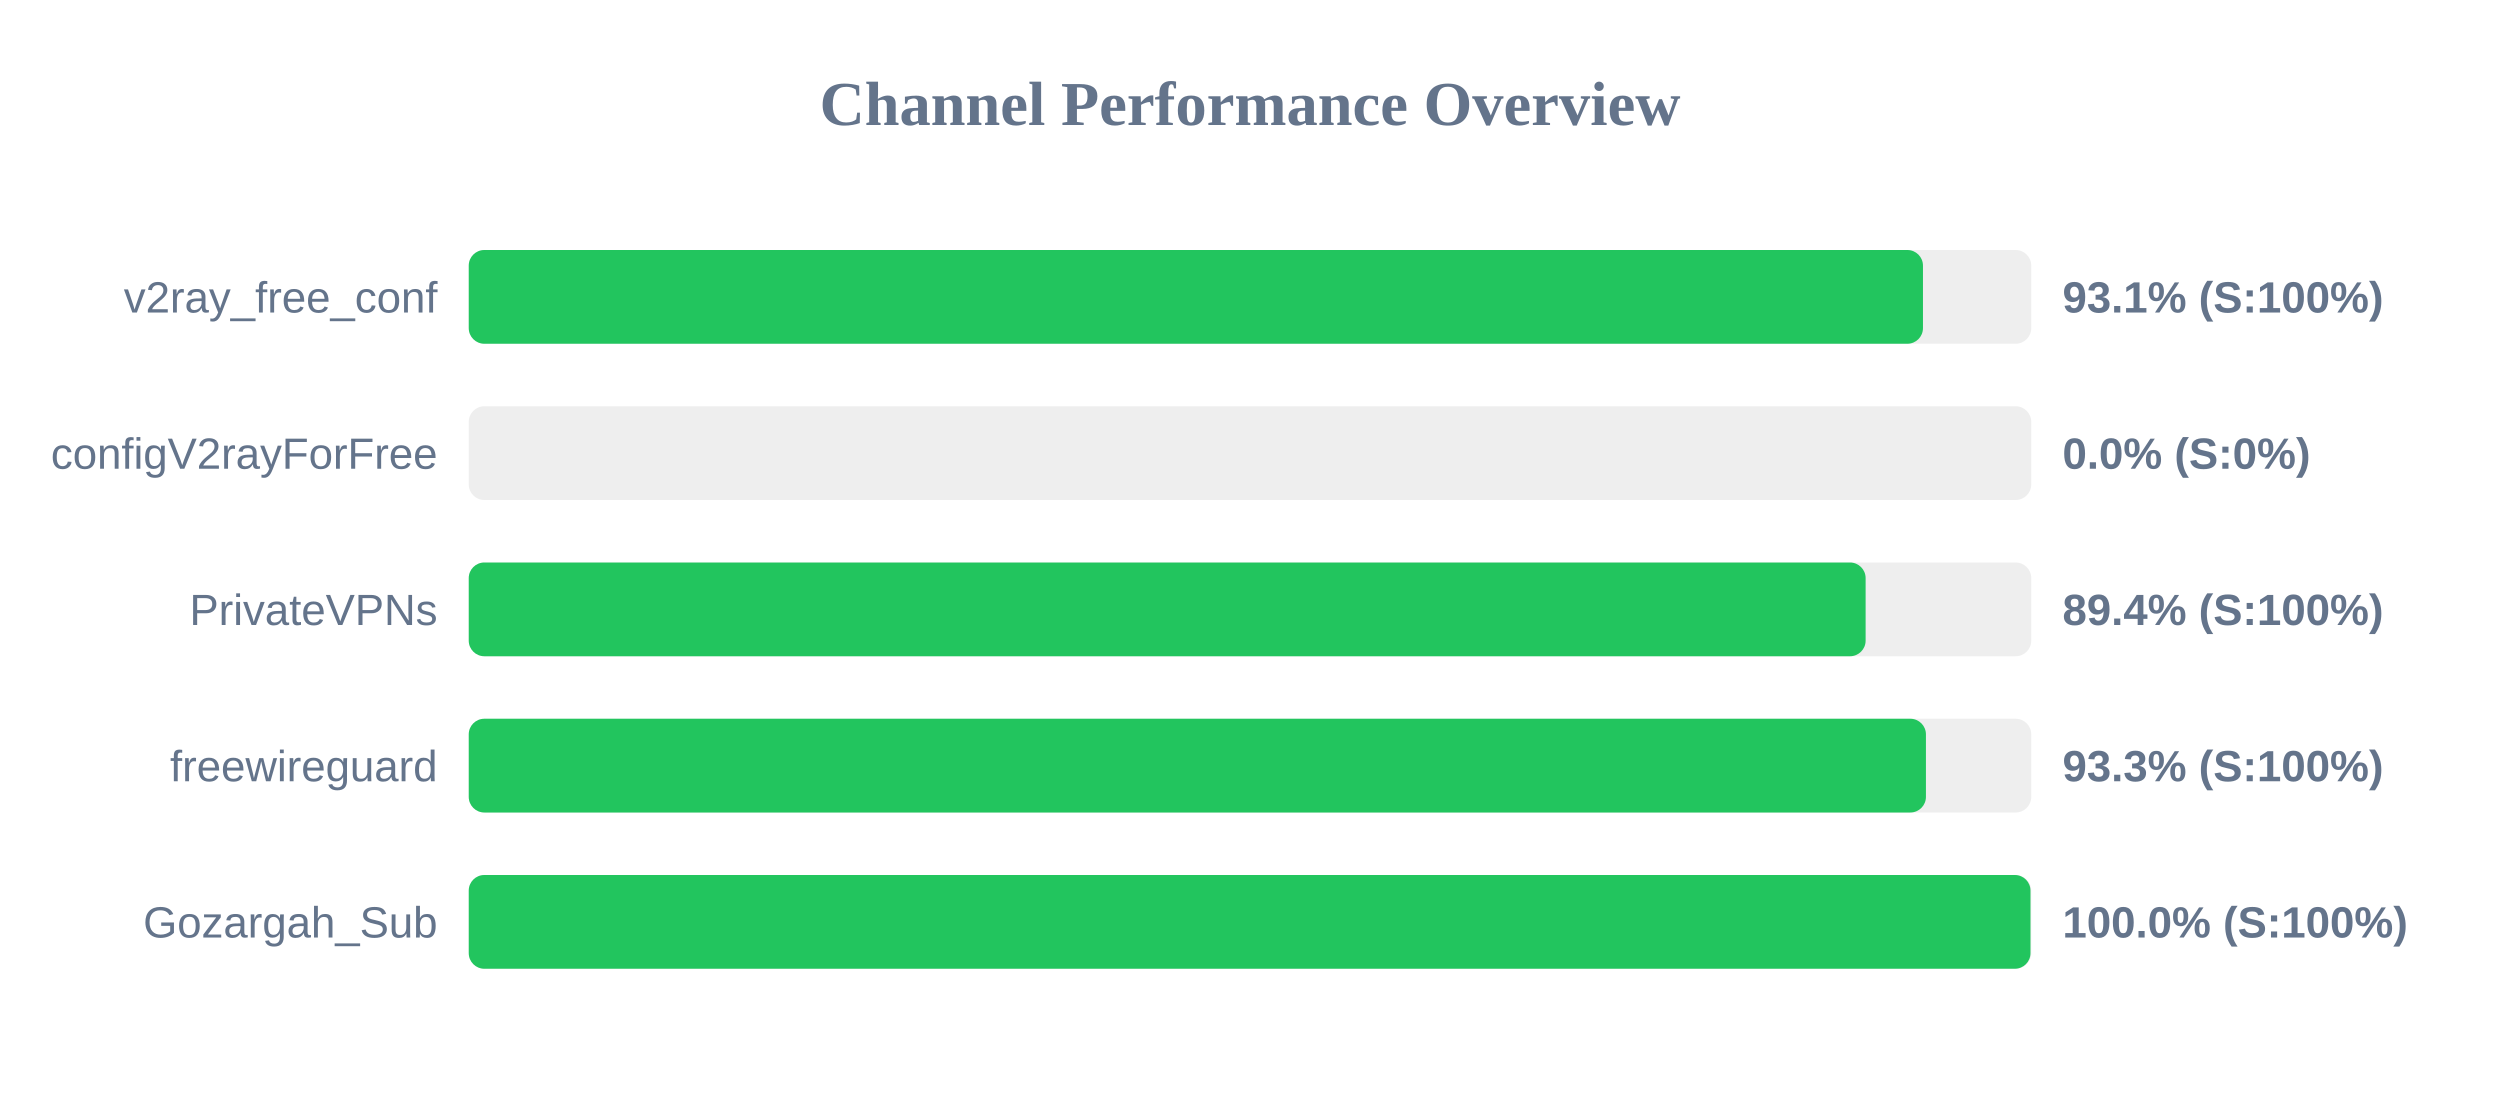
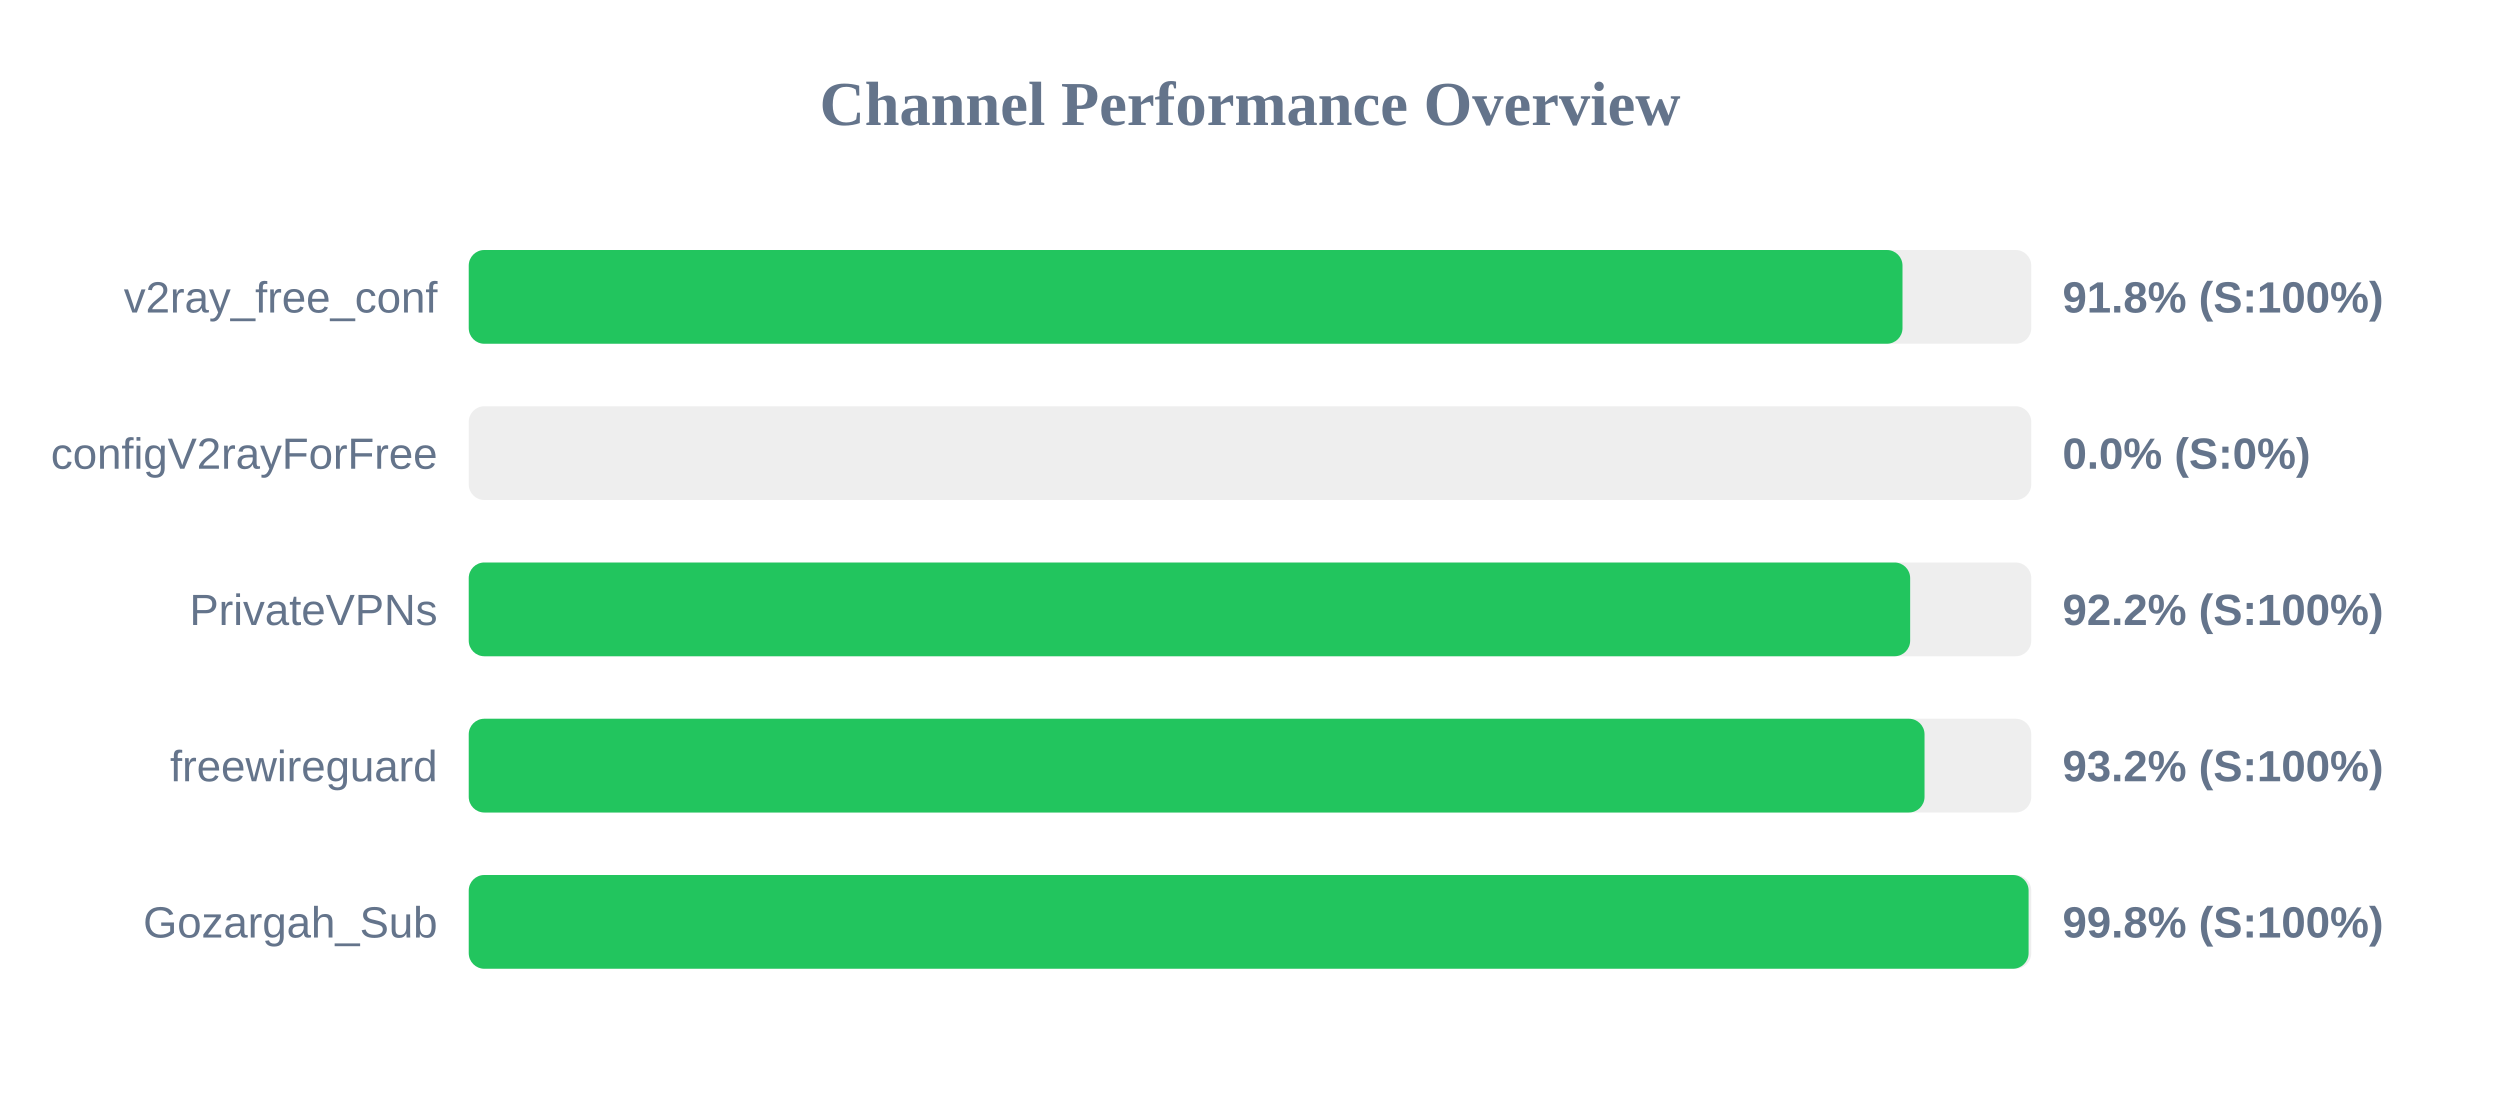
<svg xmlns="http://www.w3.org/2000/svg" width="800" height="350" version="1.1">
  <style>
        .row { font: 14px Arial; fill: #64748b; }
        .score { font: bold 14px Arial; fill: #64748b; }
    </style>
  <text x="400" y="40" text-anchor="middle" font-size="20px" font-weight="bold" fill="#64748b">Channel Performance Overview</text>
  <rect x="150" y="80" width="500" height="30" fill="#eee" rx="5" />
-   <rect x="150" y="80" width="465.35" height="30" fill="#22c55e" rx="5" />
+   <rect x="150" y="80" width="458.8" height="30" fill="#22c55e" rx="5" />
  <text x="140" y="100" text-anchor="end" class="row">v2ray_free_conf</text>
-   <text x="660" y="100" text-anchor="start" class="score">93.1% (S:100%)</text>
+   <text x="660" y="100" text-anchor="start" class="score">91.8% (S:100%)</text>
  <rect x="150" y="130" width="500" height="30" fill="#eee" rx="5" />
  <rect x="150" y="130" width="0.0" height="30" fill="#ef4444" rx="5" />
  <text x="140" y="150" text-anchor="end" class="row">configV2rayForFree</text>
  <text x="660" y="150" text-anchor="start" class="score">0.0% (S:0%)</text>
  <rect x="150" y="180" width="500" height="30" fill="#eee" rx="5" />
-   <rect x="150" y="180" width="447.0" height="30" fill="#22c55e" rx="5" />
+   <rect x="150" y="180" width="461.25" height="30" fill="#22c55e" rx="5" />
  <text x="140" y="200" text-anchor="end" class="row">PrivateVPNs</text>
-   <text x="660" y="200" text-anchor="start" class="score">89.4% (S:100%)</text>
+   <text x="660" y="200" text-anchor="start" class="score">92.2% (S:100%)</text>
  <rect x="150" y="230" width="500" height="30" fill="#eee" rx="5" />
-   <rect x="150" y="230" width="466.3" height="30" fill="#22c55e" rx="5" />
+   <rect x="150" y="230" width="465.85" height="30" fill="#22c55e" rx="5" />
  <text x="140" y="250" text-anchor="end" class="row">freewireguard</text>
-   <text x="660" y="250" text-anchor="start" class="score">93.3% (S:100%)</text>
+   <text x="660" y="250" text-anchor="start" class="score">93.2% (S:100%)</text>
  <rect x="150" y="280" width="500" height="30" fill="#eee" rx="5" />
-   <rect x="150" y="280" width="499.75" height="30" fill="#22c55e" rx="5" />
+   <rect x="150" y="280" width="499.15" height="30" fill="#22c55e" rx="5" />
  <text x="140" y="300" text-anchor="end" class="row">Gozargah_Sub</text>
-   <text x="660" y="300" text-anchor="start" class="score">100.0% (S:100%)</text>
+   <text x="660" y="300" text-anchor="start" class="score">99.8% (S:100%)</text>
</svg>
